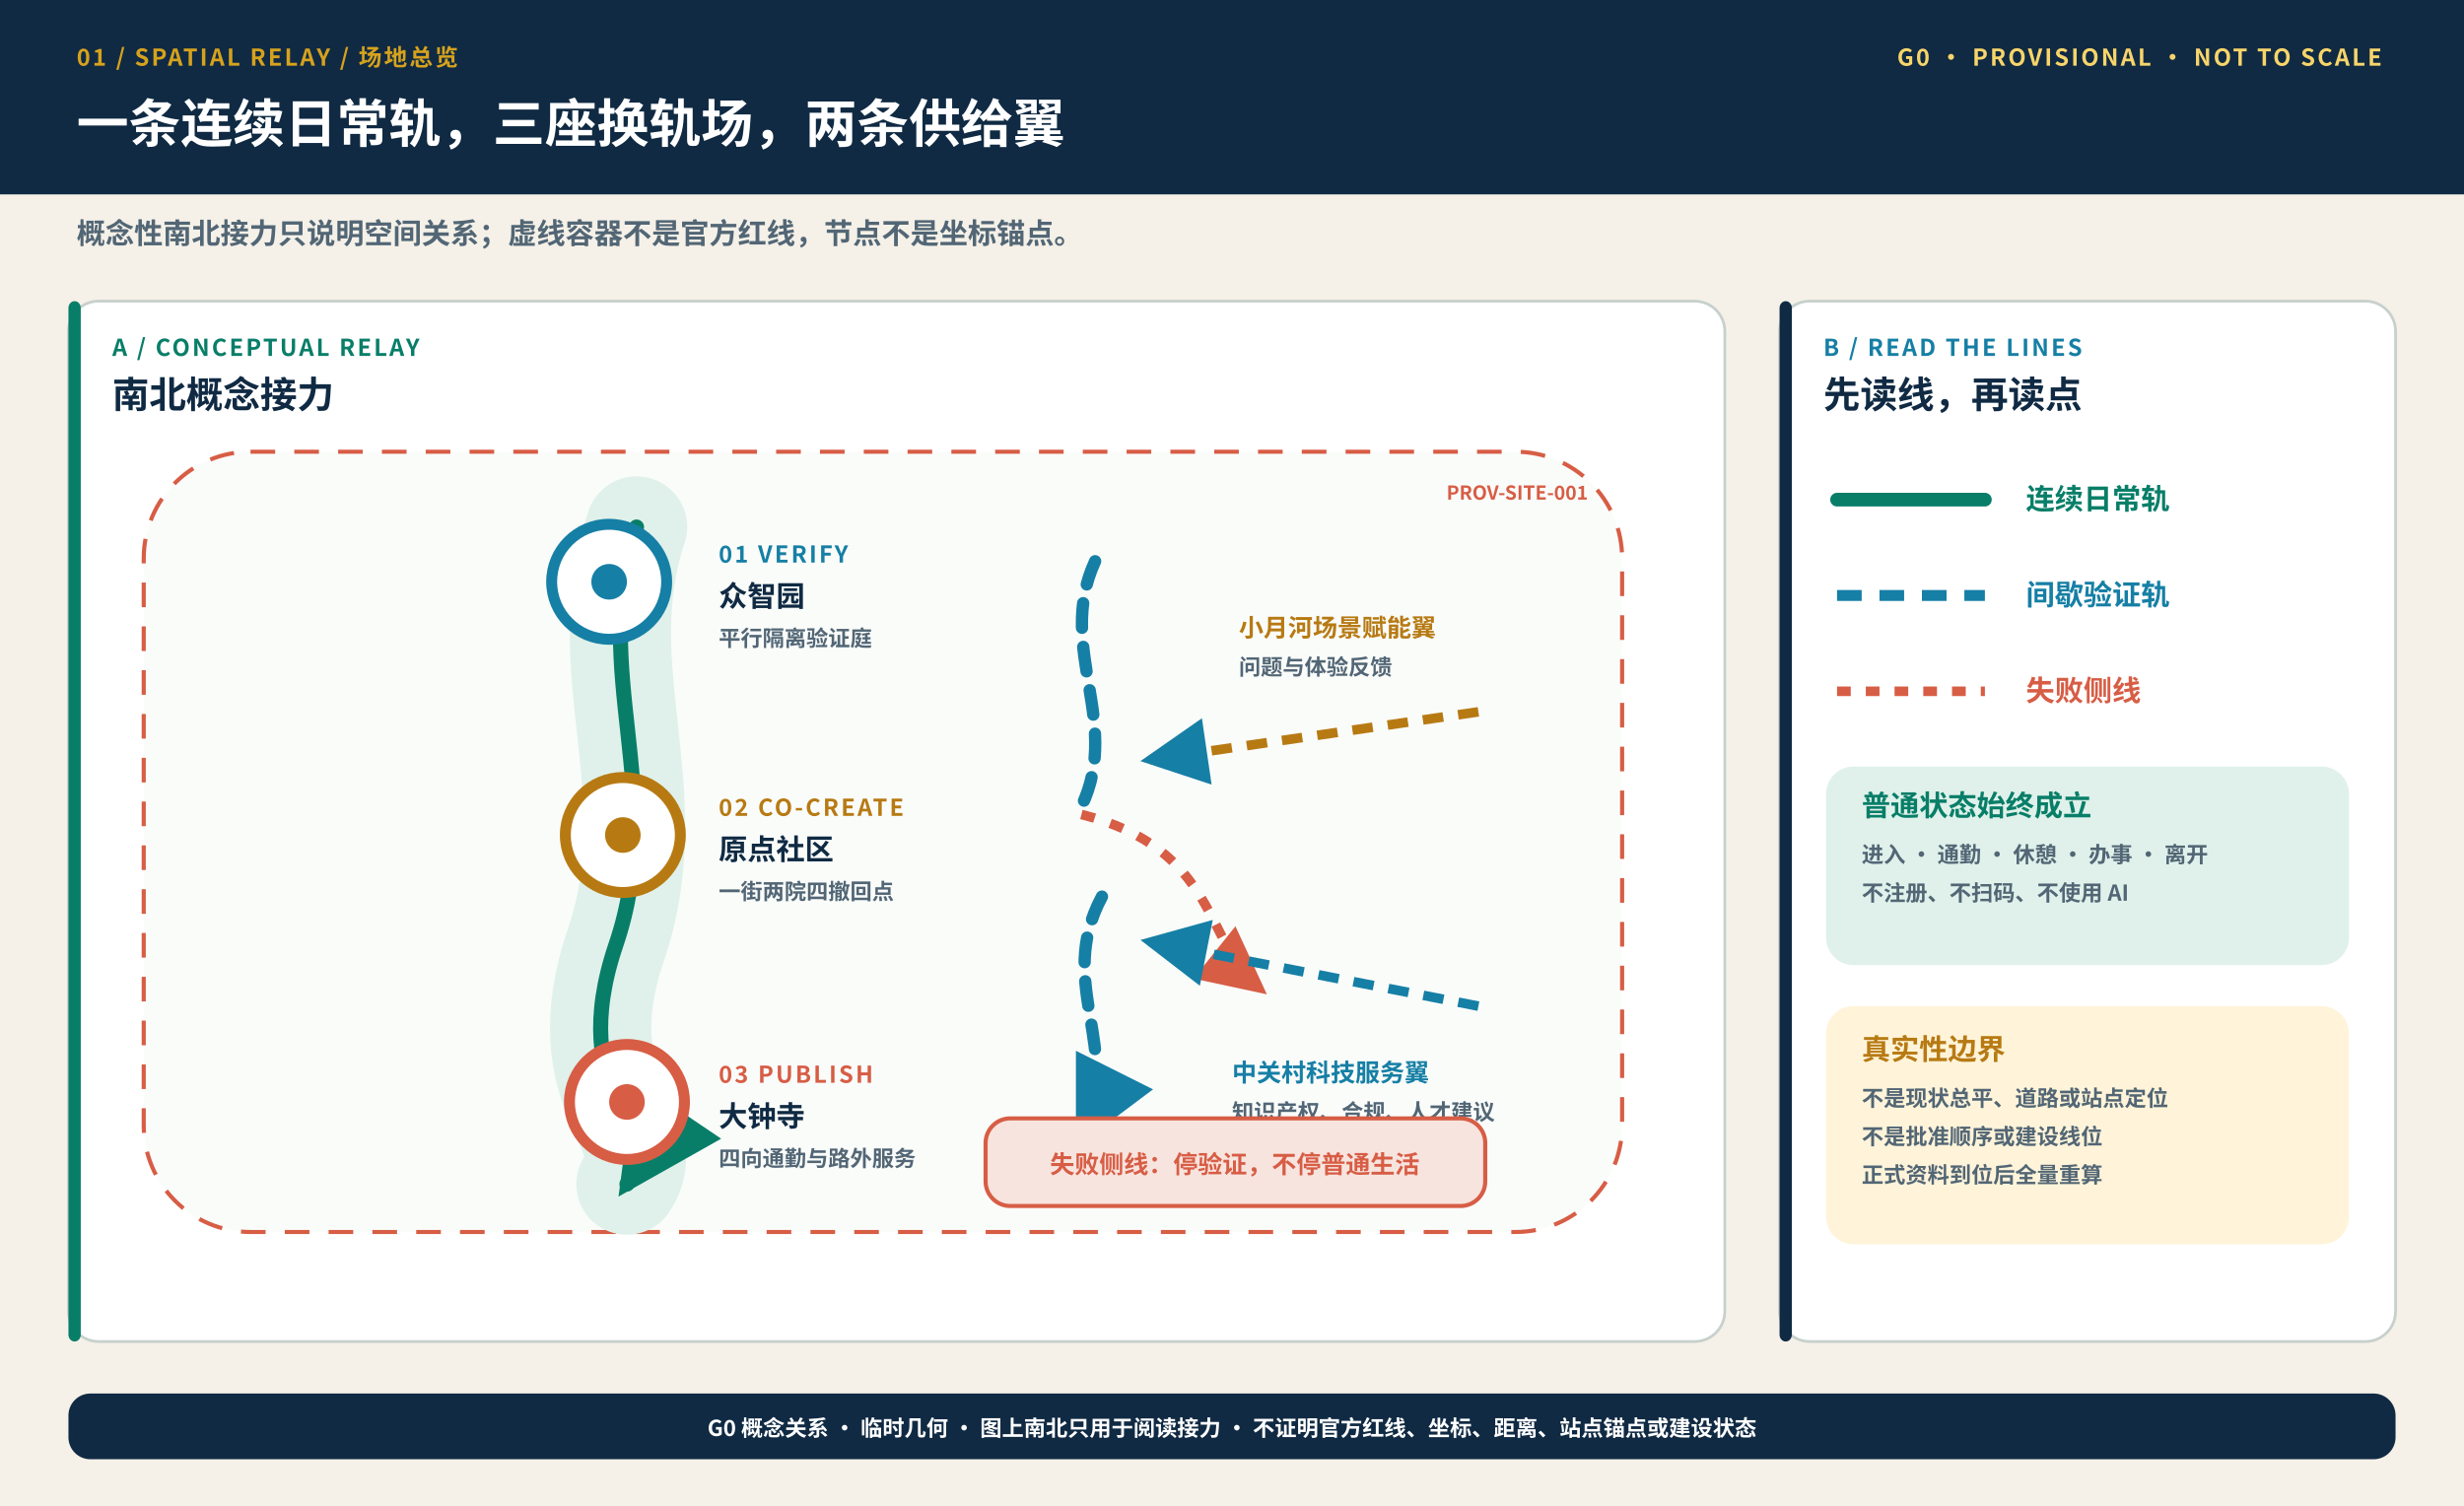
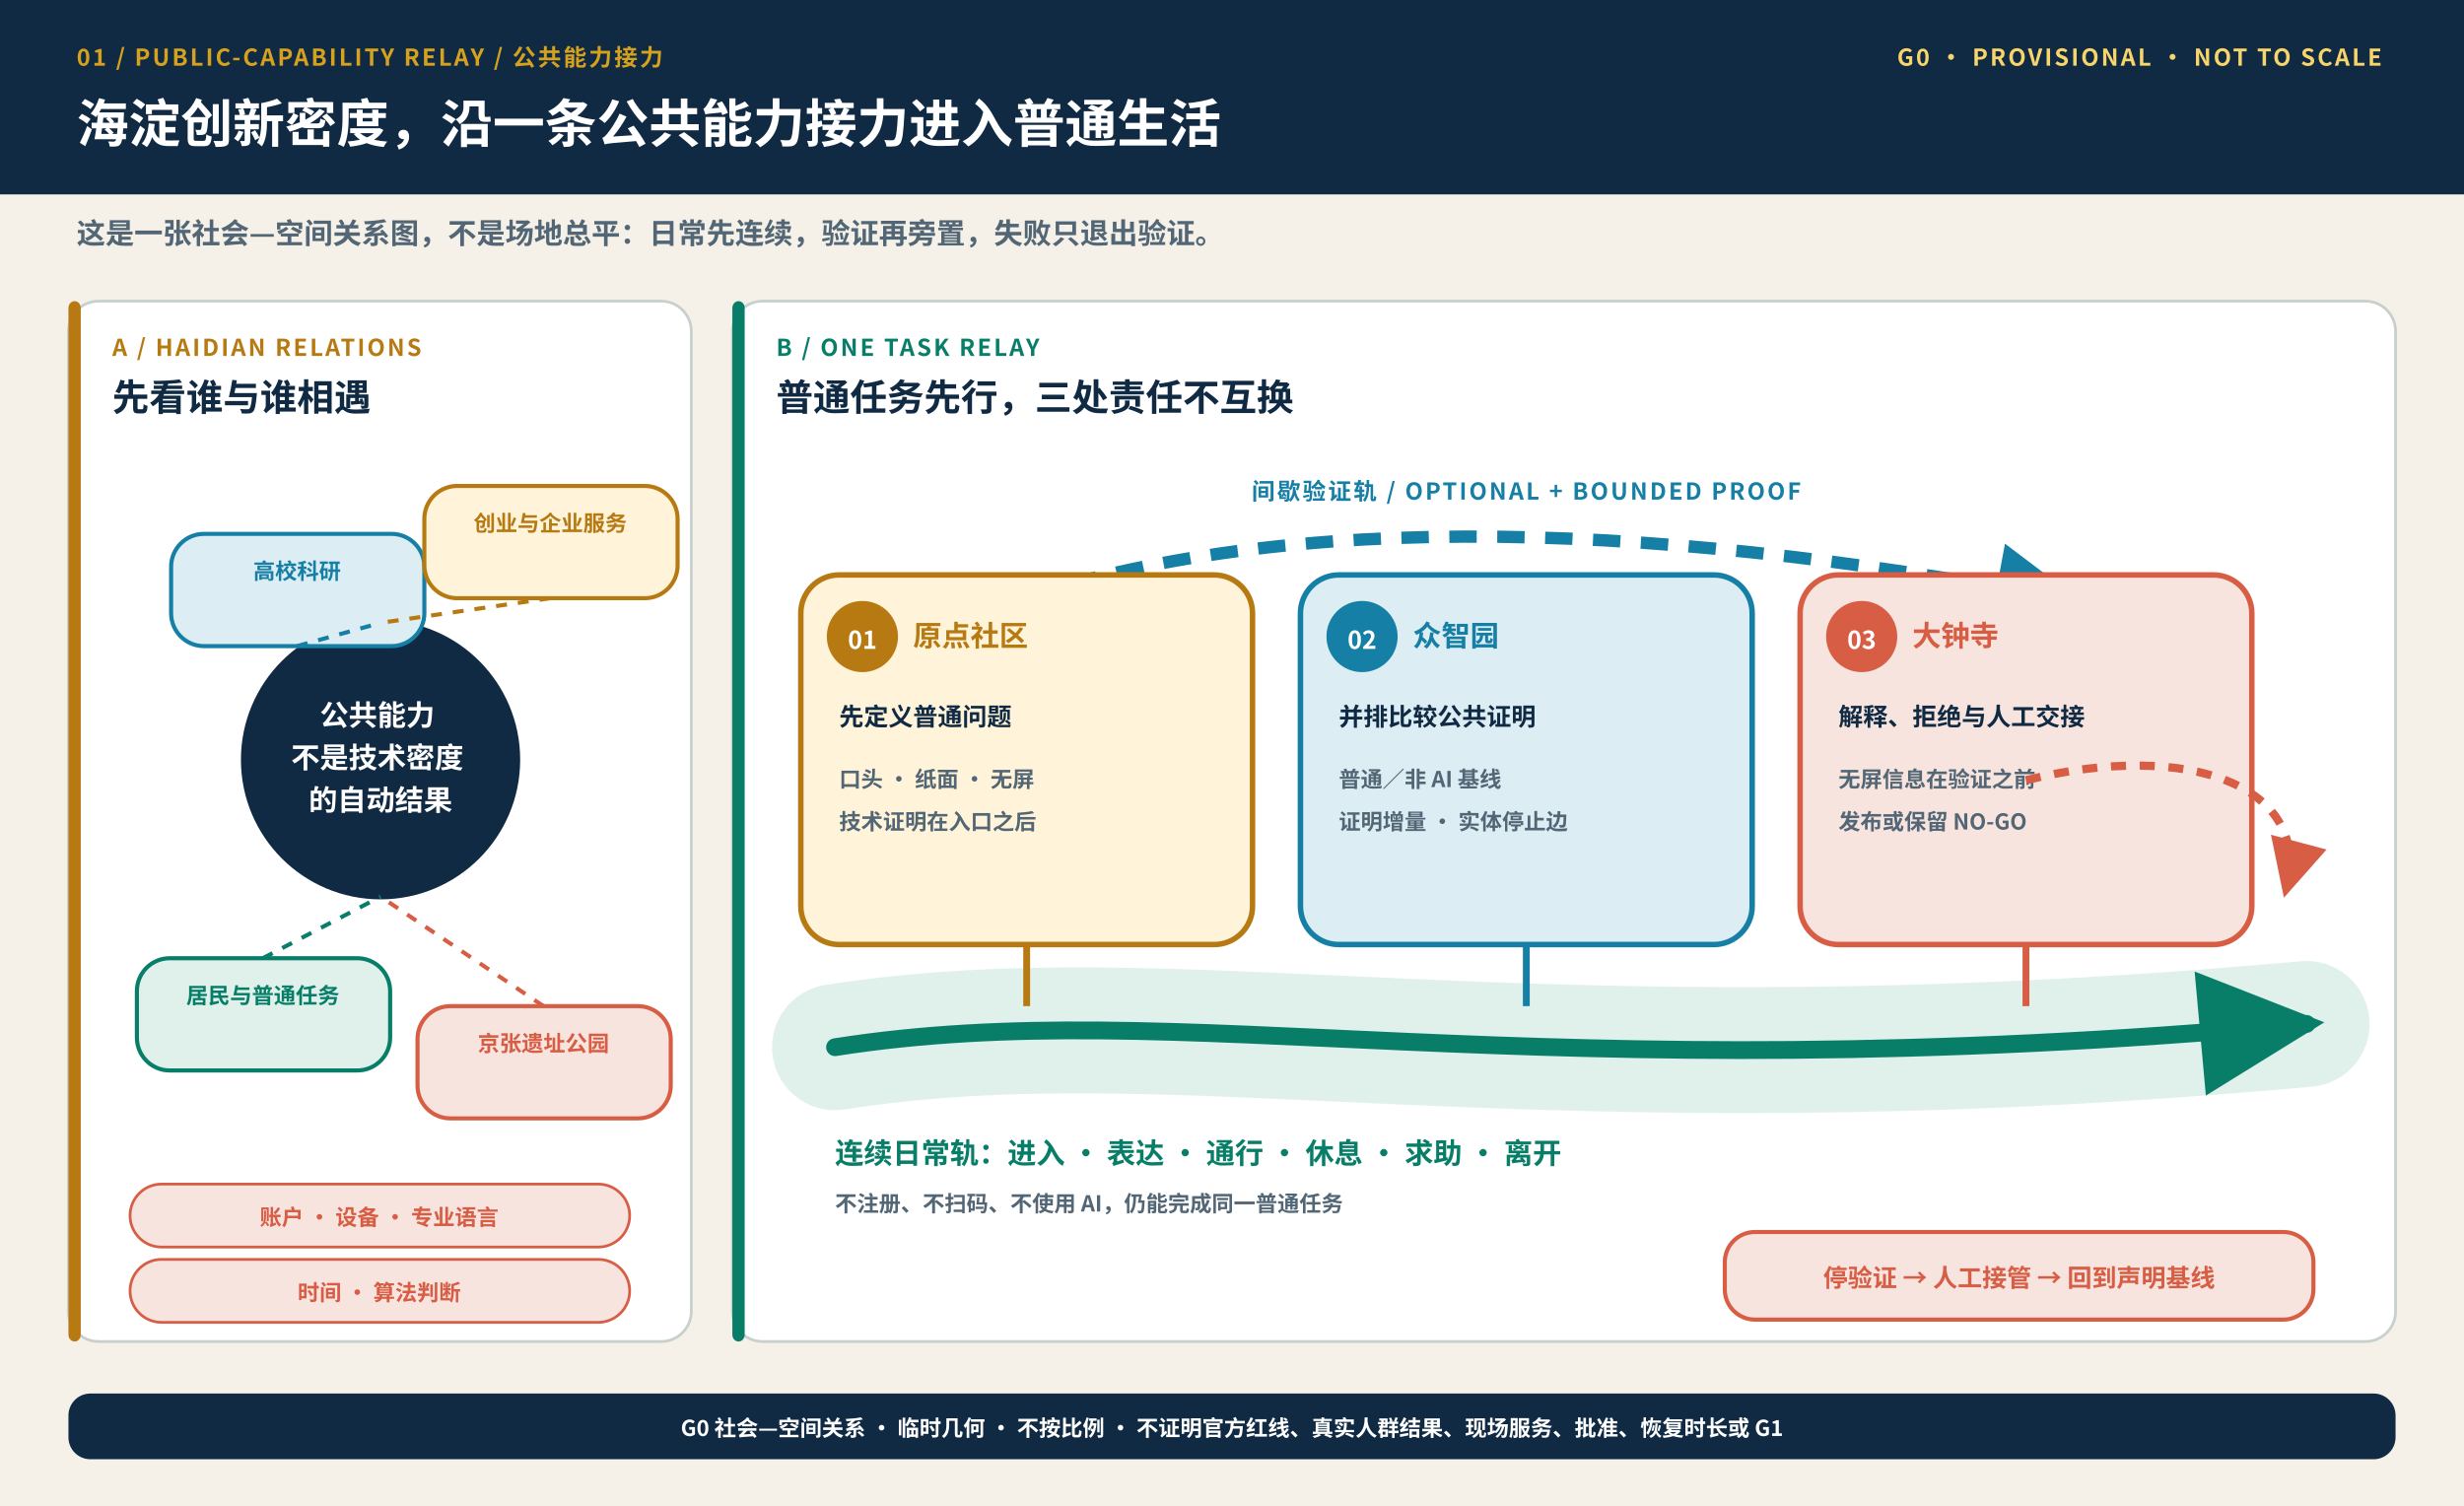
<svg xmlns="http://www.w3.org/2000/svg" width="1800" height="1100" viewBox="0 0 1800 1100" role="img" aria-labelledby="title desc">
  <defs>
    <style>.sans{font-family:"Microsoft YaHei","Noto Sans CJK SC","Segoe UI",Arial,sans-serif}.kicker{font-size:17px;font-weight:900;letter-spacing:1.6px}.head{font-size:38px;font-weight:900}.sub{font-size:21px;font-weight:650}.label{font-size:27px;font-weight:900}.body{font-size:21px;font-weight:760}.small{font-size:18px;font-weight:720}.micro{font-size:16px;font-weight:650}.tiny{font-size:14px;font-weight:650}.number{font-size:42px;font-weight:950}</style>
    <marker id="greenArrow" viewBox="0 0 16 16" refX="13" refY="8" markerWidth="8" markerHeight="8" orient="auto">
      <path d="M1 1 L15 8 L1 15 Z" fill="#087E68" />
    </marker>
    <marker id="blueArrow" viewBox="0 0 16 16" refX="13" refY="8" markerWidth="8" markerHeight="8" orient="auto">
      <path d="M1 1 L15 8 L1 15 Z" fill="#167FA5" />
    </marker>
    <marker id="coralArrow" viewBox="0 0 16 16" refX="13" refY="8" markerWidth="8" markerHeight="8" orient="auto">
      <path d="M1 1 L15 8 L1 15 Z" fill="#D75D45" />
    </marker>
  </defs>
  <rect width="1800" height="1100" fill="#F5F1E8" />
  <rect width="1800" height="142" fill="#102A43" />
-   <text x="56" y="48" class="sans kicker" fill="#D6A21D" text-anchor="start">01 / SPATIAL RELAY / 场地总览</text>
-   <text x="56" y="104" class="sans head" fill="#FFFFFF" text-anchor="start">一条连续日常轨，三座换轨场，两条供给翼</text>
+   <text x="56" y="48" class="sans kicker" fill="#D6A21D" text-anchor="start">01 / PUBLIC-CAPABILITY RELAY / 公共能力接力</text>
+   <text x="56" y="104" class="sans head" fill="#FFFFFF" text-anchor="start">海淀创新密度，沿一条公共能力接力进入普通生活</text>
  <text x="1740" y="48" class="sans kicker" fill="#F8D56A" text-anchor="end">G0 · PROVISIONAL · NOT TO SCALE</text>
-   <text x="56" y="178" class="sans sub" fill="#526675" text-anchor="start">概念性南北接力只说明空间关系；虚线容器不是官方红线，节点不是坐标锚点。</text>
-   <rect x="50" y="220" width="1210" height="760" rx="22" fill="#FFFFFF" stroke="#C7D0CC" stroke-width="2" />
-   <rect x="50" y="220" width="9" height="760" rx="5" fill="#087E68" />
-   <text x="82" y="260" class="sans kicker" fill="#087E68" text-anchor="start">A / CONCEPTUAL RELAY</text>
-   <text x="82" y="298" class="sans label" fill="#102A43" text-anchor="start">南北概念接力</text>
-   <rect x="105" y="330" width="1080" height="570" rx="78" fill="#FAFCFA" stroke="#D75D45" stroke-width="3" stroke-dasharray="18 14" />
-   <text x="1160" y="365" class="sans tiny" fill="#D75D45" text-anchor="end">PROV-SITE-001</text>
-   <path d="M465 385 C430 490 488 578 450 690 S485 825 458 865" fill="none" stroke="#DFF1EA" stroke-width="74" stroke-linecap="round" />
-   <path d="M465 385 C430 490 488 578 450 690 S485 825 458 865" fill="none" stroke="#087E68" stroke-width="11" stroke-linecap="round" marker-end="url(#greenArrow)" />
-   <path d="M800 410 C770 475 823 530 787 595 M805 655 C770 720 822 766 790 830" fill="none" stroke="#167FA5" stroke-width="9" stroke-linecap="round" stroke-dasharray="18 14" marker-end="url(#blueArrow)" />
-   <path d="M790 595 C890 620 880 690 920 722" fill="none" stroke="#D75D45" stroke-width="7" stroke-dasharray="10 12" marker-end="url(#coralArrow)" />
-   <circle cx="445" cy="425" r="42" fill="#FFFFFF" stroke="#167FA5" stroke-width="8" />
-   <circle cx="445" cy="425" r="13" fill="#167FA5" />
-   <text x="525" y="411" class="sans kicker" fill="#167FA5" text-anchor="start">01 VERIFY</text>
-   <text x="525" y="443" class="sans body" fill="#102A43" text-anchor="start">众智园</text>
-   <text x="525" y="472" class="sans micro" fill="#526675" text-anchor="start">平行隔离验证庭</text>
-   <circle cx="455" cy="610" r="42" fill="#FFFFFF" stroke="#B77A13" stroke-width="8" />
-   <circle cx="455" cy="610" r="13" fill="#B77A13" />
-   <text x="525" y="596" class="sans kicker" fill="#B77A13" text-anchor="start">02 CO-CREATE</text>
-   <text x="525" y="628" class="sans body" fill="#102A43" text-anchor="start">原点社区</text>
-   <text x="525" y="657" class="sans micro" fill="#526675" text-anchor="start">一街两院四撤回点</text>
-   <circle cx="458" cy="805" r="42" fill="#FFFFFF" stroke="#D75D45" stroke-width="8" />
-   <circle cx="458" cy="805" r="13" fill="#D75D45" />
-   <text x="525" y="791" class="sans kicker" fill="#D75D45" text-anchor="start">03 PUBLISH</text>
-   <text x="525" y="823" class="sans body" fill="#102A43" text-anchor="start">大钟寺</text>
-   <text x="525" y="852" class="sans micro" fill="#526675" text-anchor="start">四向通勤与路外服务</text>
-   <path d="M1080 520 L840 555" stroke="#B77A13" stroke-width="7" stroke-dasharray="15 11" marker-end="url(#blueArrow)" />
-   <text x="905" y="465" class="sans small" fill="#B77A13" text-anchor="start">小月河场景赋能翼</text>
-   <text x="905" y="493" class="sans micro" fill="#526675" text-anchor="start">问题与体验反馈</text>
-   <path d="M1080 735 L840 688" stroke="#167FA5" stroke-width="7" stroke-dasharray="15 11" marker-end="url(#blueArrow)" />
-   <text x="900" y="790" class="sans small" fill="#167FA5" text-anchor="start">中关村科技服务翼</text>
-   <text x="900" y="818" class="sans micro" fill="#526675" text-anchor="start">知识产权、合规、人才建议</text>
-   <rect x="720" y="817" width="365" height="64" rx="18" fill="#F8E4DE" stroke="#D75D45" stroke-width="3" />
-   <text x="902" y="857" class="sans small" fill="#D75D45" text-anchor="middle">失败侧线：停验证，不停普通生活</text>
-   <rect x="1300" y="220" width="450" height="760" rx="22" fill="#FFFFFF" stroke="#C7D0CC" stroke-width="2" />
-   <rect x="1300" y="220" width="9" height="760" rx="5" fill="#102A43" />
-   <text x="1332" y="260" class="sans kicker" fill="#167FA5" text-anchor="start">B / READ THE LINES</text>
-   <text x="1332" y="298" class="sans label" fill="#102A43" text-anchor="start">先读线，再读点</text>
-   <line x1="1342" y1="365" x2="1450" y2="365" stroke="#087E68" stroke-width="10" stroke-linecap="round" />
-   <text x="1480" y="372" class="sans body" fill="#087E68" text-anchor="start">连续日常轨</text>
-   <line x1="1342" y1="435" x2="1450" y2="435" stroke="#167FA5" stroke-width="8" stroke-dasharray="18 13" />
-   <text x="1480" y="442" class="sans body" fill="#167FA5" text-anchor="start">间歇验证轨</text>
-   <line x1="1342" y1="505" x2="1450" y2="505" stroke="#D75D45" stroke-width="7" stroke-dasharray="10 11" />
-   <text x="1480" y="512" class="sans body" fill="#D75D45" text-anchor="start">失败侧线</text>
-   <rect x="1334" y="560" width="382" height="145" rx="20" fill="#DFF1EA" />
-   <text x="1360" y="596" class="sans body" fill="#087E68" text-anchor="start">普通状态始终成立</text>
-   <text x="1360" y="630" class="sans micro" fill="#526675" text-anchor="start">
-     <tspan x="1360" dy="0">进入 · 通勤 · 休憩 · 办事 · 离开</tspan>
-     <tspan x="1360" dy="28">不注册、不扫码、不使用 AI</tspan>
+   <text x="56" y="178" class="sans sub" fill="#526675" text-anchor="start">这是一张社会—空间关系图，不是场地总平：日常先连续，验证再旁置，失败只退出验证。</text>
+   <rect x="50" y="220" width="455" height="760" rx="22" fill="#FFFFFF" stroke="#C7D0CC" stroke-width="2" />
+   <rect x="50" y="220" width="9" height="760" rx="5" fill="#B77A13" />
+   <text x="82" y="260" class="sans kicker" fill="#B77A13" text-anchor="start">A / HAIDIAN RELATIONS</text>
+   <text x="82" y="300" class="sans label" fill="#102A43" text-anchor="start">先看谁与谁相遇</text>
+   <circle cx="278" cy="555" r="102" fill="#102A43" />
+   <text x="278" y="530" class="sans body" fill="#FFFFFF" text-anchor="middle">
+     <tspan x="278" dy="0">公共能力</tspan>
+     <tspan x="278" dy="31">不是技术密度</tspan>
+     <tspan x="278" dy="31">的自动结果</tspan>
  </text>
-   <rect x="1334" y="735" width="382" height="174" rx="20" fill="#FFF4D9" />
-   <text x="1360" y="774" class="sans body" fill="#B77A13" text-anchor="start">真实性边界</text>
-   <text x="1360" y="808" class="sans micro" fill="#526675" text-anchor="start">
-     <tspan x="1360" dy="0">不是现状总平、道路或站点定位</tspan>
-     <tspan x="1360" dy="28">不是批准顺序或建设线位</tspan>
-     <tspan x="1360" dy="28">正式资料到位后全量重算</tspan>
+   <rect x="125" y="390" width="185" height="82" rx="24" fill="#DCEEF4" stroke="#167FA5" stroke-width="3" />
+   <text x="217" y="423" class="sans micro" fill="#167FA5" text-anchor="middle">
+     <tspan x="217" dy="0">高校科研</tspan>
  </text>
+   <path d="M217 472 L278 455" stroke="#167FA5" stroke-width="3" stroke-dasharray="8 8" />
+   <rect x="310" y="355" width="185" height="82" rx="24" fill="#FFF4D9" stroke="#B77A13" stroke-width="3" />
+   <text x="402" y="388" class="sans micro" fill="#B77A13" text-anchor="middle">
+     <tspan x="402" dy="0">创业与企业服务</tspan>
+   </text>
+   <path d="M402 437 L278 455" stroke="#B77A13" stroke-width="3" stroke-dasharray="8 8" />
+   <rect x="100" y="700" width="185" height="82" rx="24" fill="#DFF1EA" stroke="#087E68" stroke-width="3" />
+   <text x="192" y="733" class="sans micro" fill="#087E68" text-anchor="middle">
+     <tspan x="192" dy="0">居民与普通任务</tspan>
+   </text>
+   <path d="M192 700 L278 655" stroke="#087E68" stroke-width="3" stroke-dasharray="8 8" />
+   <rect x="305" y="735" width="185" height="82" rx="24" fill="#F8E4DE" stroke="#D75D45" stroke-width="3" />
+   <text x="397" y="768" class="sans micro" fill="#D75D45" text-anchor="middle">
+     <tspan x="397" dy="0">京张遗址公园</tspan>
+   </text>
+   <path d="M397 735 L278 655" stroke="#D75D45" stroke-width="3" stroke-dasharray="8 8" />
+   <rect x="95" y="865" width="365" height="46" rx="23" fill="#F8E4DE" stroke="#D75D45" stroke-width="2" />
+   <text x="277" y="895" class="sans micro" fill="#D75D45" text-anchor="middle">账户 · 设备 · 专业语言</text>
+   <rect x="95" y="920" width="365" height="46" rx="23" fill="#F8E4DE" stroke="#D75D45" stroke-width="2" />
+   <text x="277" y="950" class="sans micro" fill="#D75D45" text-anchor="middle">时间 · 算法判断</text>
+   <rect x="535" y="220" width="1215" height="760" rx="22" fill="#FFFFFF" stroke="#C7D0CC" stroke-width="2" />
+   <rect x="535" y="220" width="9" height="760" rx="5" fill="#087E68" />
+   <text x="567" y="260" class="sans kicker" fill="#087E68" text-anchor="start">B / ONE TASK RELAY</text>
+   <text x="567" y="300" class="sans label" fill="#102A43" text-anchor="start">普通任务先行，三处责任不互换</text>
+   <path d="M610 765 C865 725 1110 800 1685 748" fill="none" stroke="#DFF1EA" stroke-width="92" stroke-linecap="round" />
+   <path d="M610 765 C865 725 1110 800 1685 748" fill="none" stroke="#087E68" stroke-width="13" stroke-linecap="round" marker-end="url(#greenArrow)" />
+   <text x="610" y="850" class="sans body" fill="#087E68" text-anchor="start">连续日常轨：进入 · 表达 · 通行 · 休息 · 求助 · 离开</text>
+   <text x="610" y="885" class="sans micro" fill="#526675" text-anchor="start">不注册、不扫码、不使用 AI，仍能完成同一普通任务</text>
+   <path d="M715 448 C920 372 1190 378 1512 438" fill="none" stroke="#167FA5" stroke-width="9" stroke-dasharray="20 15" marker-end="url(#blueArrow)" />
+   <text x="1115" y="365" class="sans kicker" fill="#167FA5" text-anchor="middle">间歇验证轨 / OPTIONAL + BOUNDED PROOF</text>
+   <rect x="585" y="420" width="330" height="270" rx="28" fill="#FFF4D9" stroke="#B77A13" stroke-width="4" />
+   <circle cx="630" cy="465" r="26" fill="#B77A13" />
+   <text x="630" y="474" class="sans small" fill="#FFFFFF" text-anchor="middle">01</text>
+   <text x="667" y="472" class="sans body" fill="#B77A13" text-anchor="start">原点社区</text>
+   <text x="613" y="530" class="sans small" fill="#102A43" text-anchor="start">先定义普通问题</text>
+   <text x="613" y="575" class="sans micro" fill="#526675" text-anchor="start">
+     <tspan x="613" dy="0">口头 · 纸面 · 无屏</tspan>
+     <tspan x="613" dy="31">技术证明在入口之后</tspan>
+   </text>
+   <path d="M750 690 L750 735" stroke="#B77A13" stroke-width="5" />
+   <rect x="950" y="420" width="330" height="270" rx="28" fill="#DCEEF4" stroke="#167FA5" stroke-width="4" />
+   <circle cx="995" cy="465" r="26" fill="#167FA5" />
+   <text x="995" y="474" class="sans small" fill="#FFFFFF" text-anchor="middle">02</text>
+   <text x="1032" y="472" class="sans body" fill="#167FA5" text-anchor="start">众智园</text>
+   <text x="978" y="530" class="sans small" fill="#102A43" text-anchor="start">并排比较公共证明</text>
+   <text x="978" y="575" class="sans micro" fill="#526675" text-anchor="start">
+     <tspan x="978" dy="0">普通／非 AI 基线</tspan>
+     <tspan x="978" dy="31">证明增量 · 实体停止边</tspan>
+   </text>
+   <path d="M1115 690 L1115 735" stroke="#167FA5" stroke-width="5" />
+   <rect x="1315" y="420" width="330" height="270" rx="28" fill="#F8E4DE" stroke="#D75D45" stroke-width="4" />
+   <circle cx="1360" cy="465" r="26" fill="#D75D45" />
+   <text x="1360" y="474" class="sans small" fill="#FFFFFF" text-anchor="middle">03</text>
+   <text x="1397" y="472" class="sans body" fill="#D75D45" text-anchor="start">大钟寺</text>
+   <text x="1343" y="530" class="sans small" fill="#102A43" text-anchor="start">解释、拒绝与人工交接</text>
+   <text x="1343" y="575" class="sans micro" fill="#526675" text-anchor="start">
+     <tspan x="1343" dy="0">无屏信息在验证之前</tspan>
+     <tspan x="1343" dy="31">发布或保留 NO-GO</tspan>
+   </text>
+   <path d="M1480 690 L1480 735" stroke="#D75D45" stroke-width="5" />
+   <path d="M1480 570 C1600 540 1690 575 1670 650" fill="none" stroke="#D75D45" stroke-width="6" stroke-dasharray="11 10" marker-end="url(#coralArrow)" />
+   <rect x="1260" y="900" width="430" height="64" rx="22" fill="#F8E4DE" stroke="#D75D45" stroke-width="3" />
+   <text x="1475" y="940" class="sans small" fill="#D75D45" text-anchor="middle">停验证 → 人工接管 → 回到声明基线</text>
  <rect x="50" y="1018" width="1700" height="48" rx="16" fill="#102A43" />
-   <text x="900" y="1049" class="sans micro" fill="#FFFFFF" text-anchor="middle">G0 概念关系 · 临时几何 · 图上南北只用于阅读接力 · 不证明官方红线、坐标、距离、站点锚点或建设状态</text>
+   <text x="900" y="1049" class="sans micro" fill="#FFFFFF" text-anchor="middle">G0 社会—空间关系 · 临时几何 · 不按比例 · 不证明官方红线、真实人群结果、现场服务、批准、恢复时长或 G1</text>
</svg>
